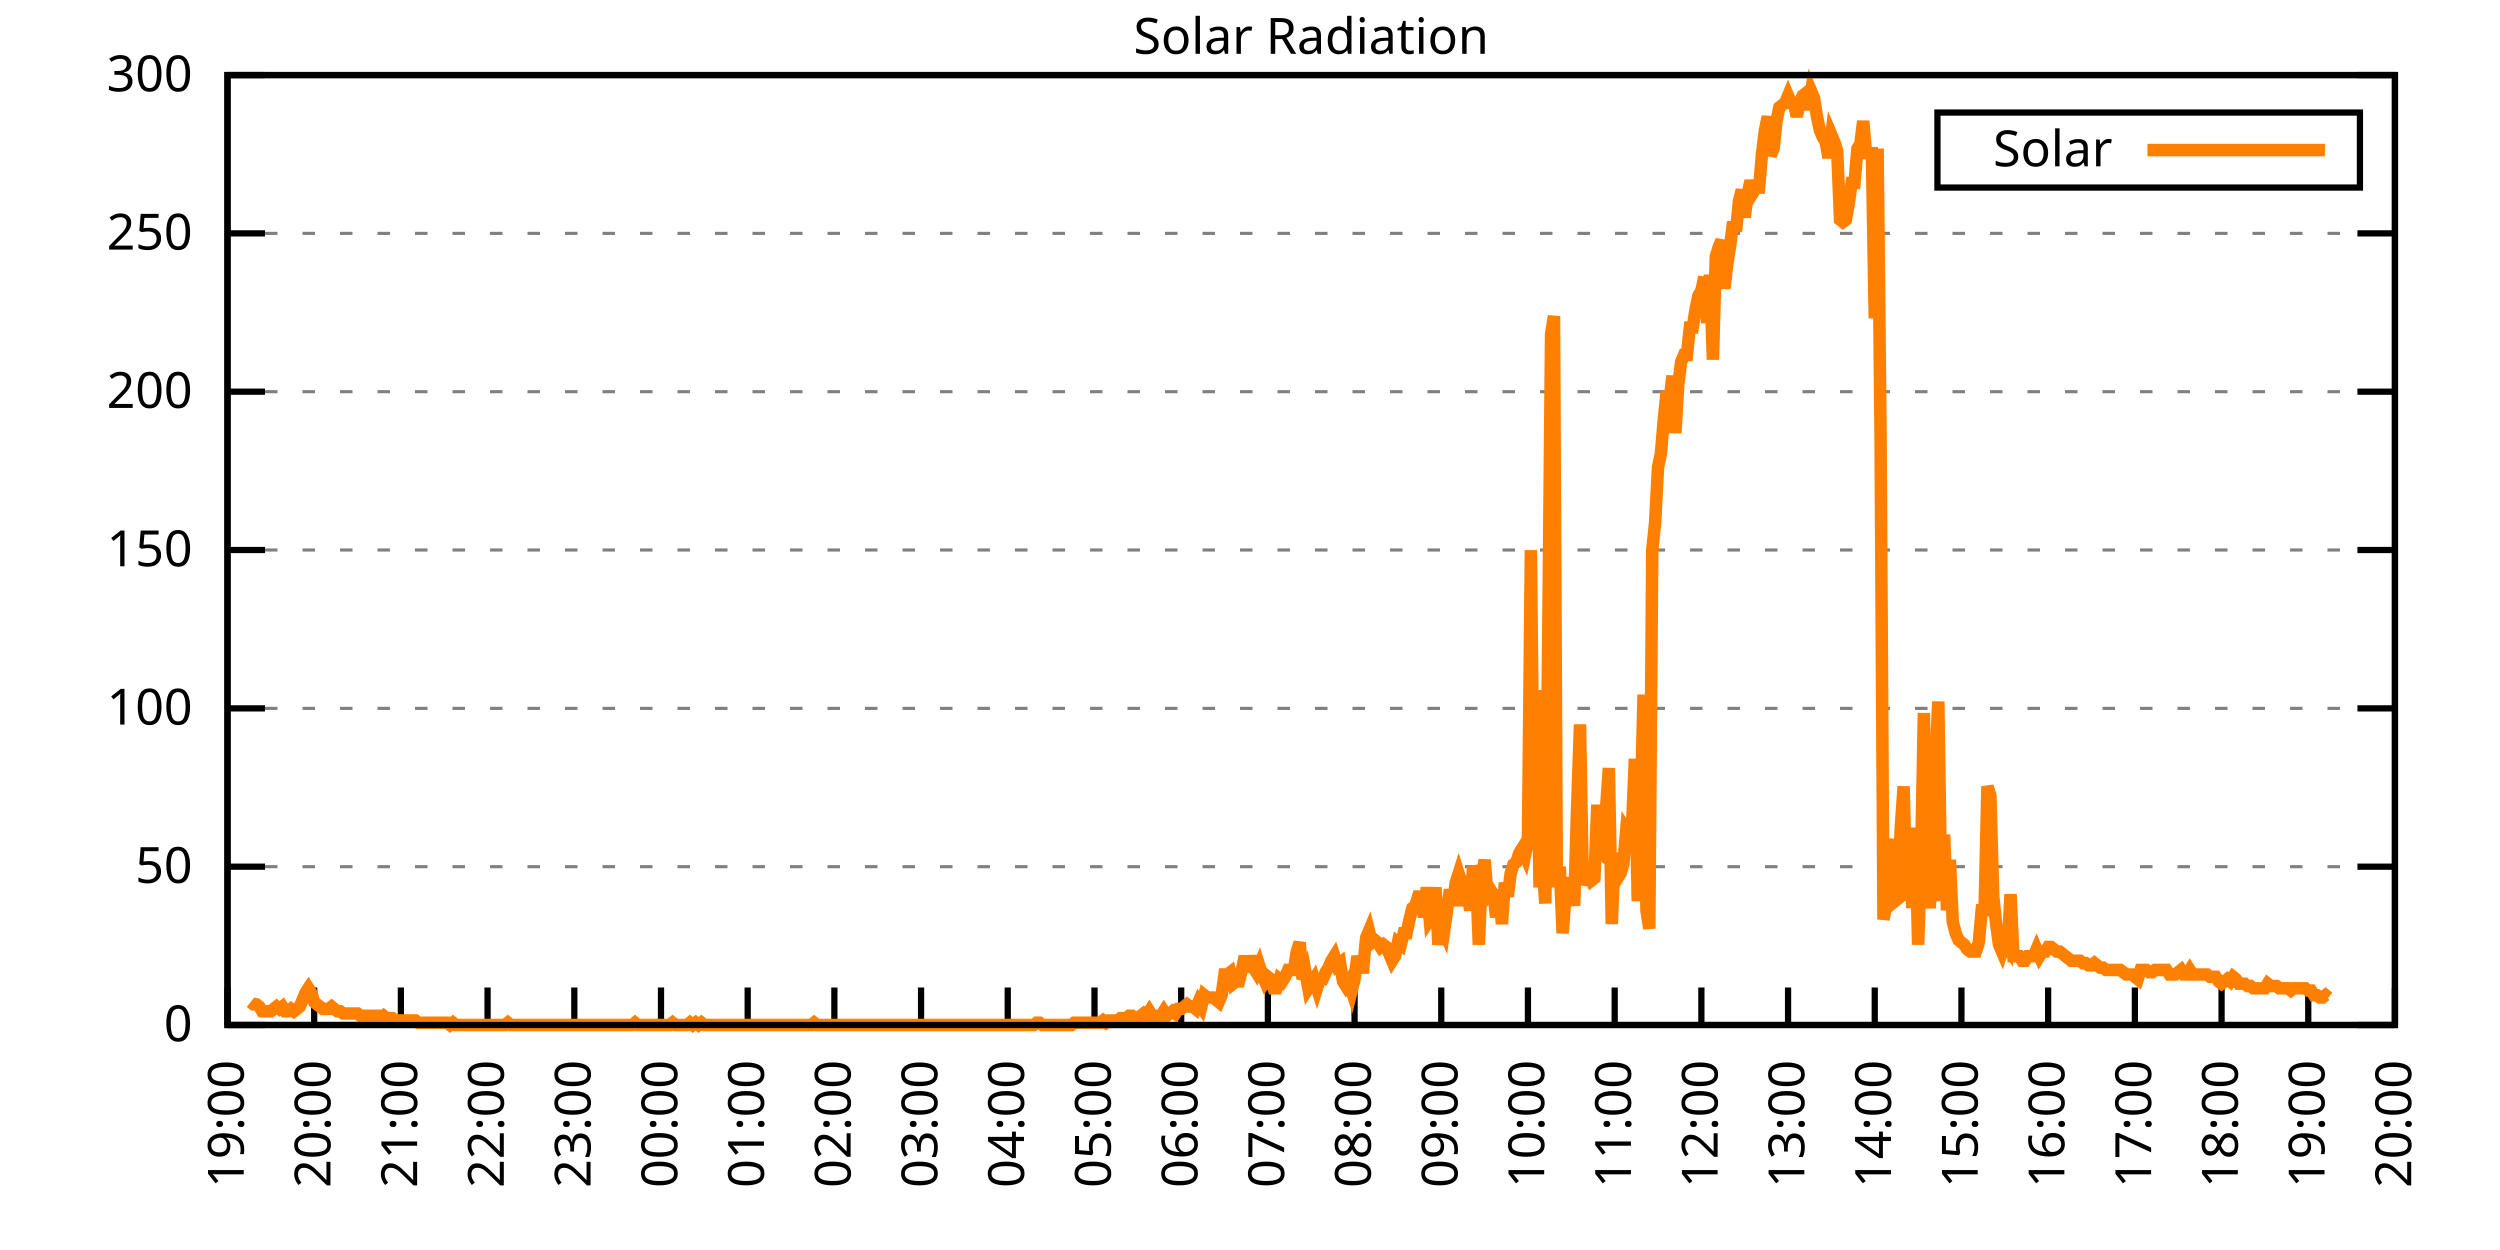
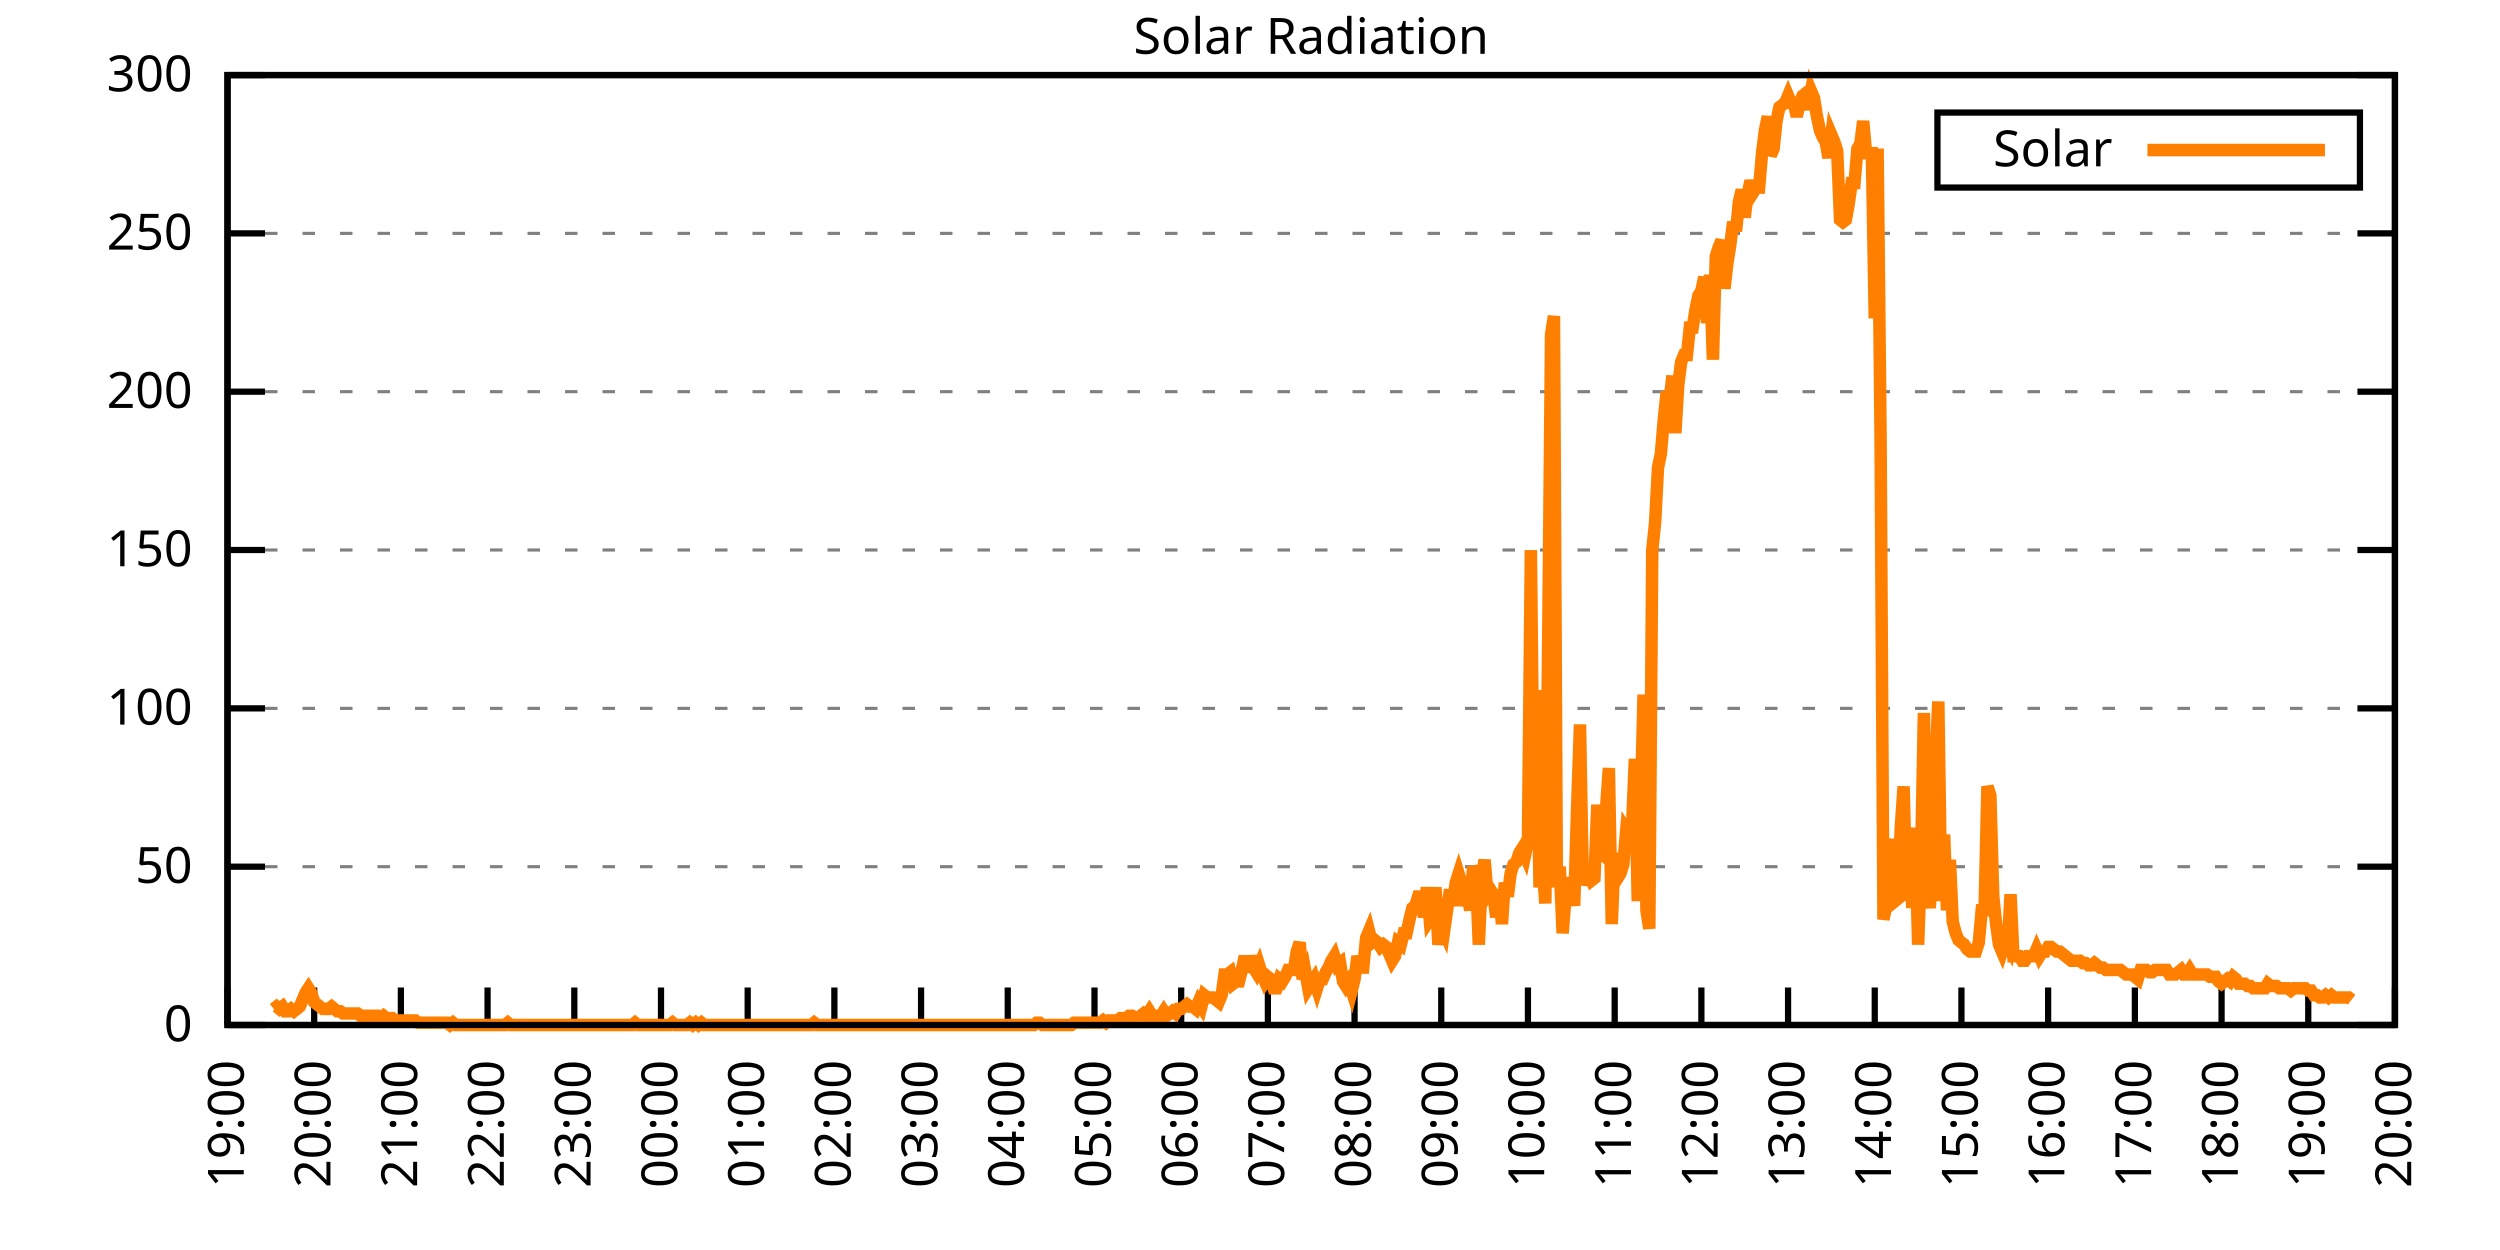
<svg xmlns="http://www.w3.org/2000/svg" xmlns:xlink="http://www.w3.org/1999/xlink" width="400" height="200" viewBox="0 0 400 200">
  <g id="gnuplot_canvas">
    <rect x="0" y="0" width="400" height="200" fill="none" />
    <defs>
      <circle id="gpDot" r="0.5" stroke-width="0.5" stroke="currentColor" />
      <path id="gpPt0" stroke-width="0.333" stroke="currentColor" d="M-1,0 h2 M0,-1 v2" />
      <path id="gpPt1" stroke-width="0.333" stroke="currentColor" d="M-1,-1 L1,1 M1,-1 L-1,1" />
      <path id="gpPt2" stroke-width="0.333" stroke="currentColor" d="M-1,0 L1,0 M0,-1 L0,1 M-1,-1 L1,1 M-1,1 L1,-1" />
      <rect id="gpPt3" stroke-width="0.333" stroke="currentColor" x="-1" y="-1" width="2" height="2" />
      <rect id="gpPt4" stroke-width="0.333" stroke="currentColor" fill="currentColor" x="-1" y="-1" width="2" height="2" />
      <circle id="gpPt5" stroke-width="0.333" stroke="currentColor" cx="0" cy="0" r="1" />
      <use xlink:href="#gpPt5" id="gpPt6" fill="currentColor" stroke="none" />
      <path id="gpPt7" stroke-width="0.333" stroke="currentColor" d="M0,-1.33 L-1.33,0.67 L1.33,0.67 z" />
      <use xlink:href="#gpPt7" id="gpPt8" fill="currentColor" stroke="none" />
      <use xlink:href="#gpPt7" id="gpPt9" stroke="currentColor" transform="rotate(180)" />
      <use xlink:href="#gpPt9" id="gpPt10" fill="currentColor" stroke="none" />
      <use xlink:href="#gpPt3" id="gpPt11" stroke="currentColor" transform="rotate(45)" />
      <use xlink:href="#gpPt11" id="gpPt12" fill="currentColor" stroke="none" />
      <path id="gpPt13" stroke-width="0.333" stroke="currentColor" d="M0,1.330 L1.265,0.411 L0.782,-1.067 L-0.782,-1.076 L-1.265,0.411 z" />
      <use xlink:href="#gpPt13" id="gpPt14" fill="currentColor" stroke="none" />
      <filter id="textbox" filterUnits="objectBoundingBox" x="0" y="0" height="1" width="1">
        <feFlood flood-color="white" flood-opacity="1" result="bgnd" />
        <feComposite in="SourceGraphic" in2="bgnd" operator="atop" />
      </filter>
      <filter id="greybox" filterUnits="objectBoundingBox" x="0" y="0" height="1" width="1">
        <feFlood flood-color="lightgrey" flood-opacity="1" result="grey" />
        <feComposite in="SourceGraphic" in2="grey" operator="atop" />
      </filter>
    </defs>
    <g fill="none" color="white" stroke="currentColor" stroke-width="1.00" stroke-linecap="butt" stroke-linejoin="miter">
</g>
    <g fill="none" color="black" stroke="currentColor" stroke-width="1.00" stroke-linecap="butt" stroke-linejoin="miter">
      <g stroke="none" shape-rendering="crispEdges">
        <polygon fill="rgb(255, 255, 255)" points="36.40,164.00 383.18,164.00 383.18,12.02 36.40,12.02 " />
      </g>
    </g>
    <g fill="none" color="black" stroke="currentColor" stroke-width="1.00" stroke-linecap="butt" stroke-linejoin="miter">
</g>
    <g fill="none" color="black" stroke="black" stroke-width="0.50" stroke-linecap="butt" stroke-linejoin="miter">
</g>
    <g fill="none" color="gray" stroke="currentColor" stroke-width="0.50" stroke-linecap="butt" stroke-linejoin="miter">
      <path stroke="gray" stroke-dasharray="2,4" class="gridline" d="M36.40,164.00 L383.19,164.00  " />
    </g>
    <g fill="none" color="gray" stroke="gray" stroke-width="1.00" stroke-linecap="butt" stroke-linejoin="miter">
</g>
    <g fill="none" color="black" stroke="currentColor" stroke-width="1.00" stroke-linecap="butt" stroke-linejoin="miter">
      <path stroke="black" d="M36.40,164.00 L42.40,164.00 M383.19,164.00 L377.19,164.00  " />
      <g transform="translate(30.80,166.60)" stroke="none" fill="black" font-family="Sans" font-size="8.00" text-anchor="end">
        <text>
          <tspan font-family="Sans"> 0</tspan>
        </text>
      </g>
    </g>
    <g fill="none" color="black" stroke="currentColor" stroke-width="1.00" stroke-linecap="butt" stroke-linejoin="miter">
</g>
    <g fill="none" color="black" stroke="black" stroke-width="0.50" stroke-linecap="butt" stroke-linejoin="miter">
</g>
    <g fill="none" color="gray" stroke="currentColor" stroke-width="0.50" stroke-linecap="butt" stroke-linejoin="miter">
      <path stroke="gray" stroke-dasharray="2,4" class="gridline" d="M36.40,138.67 L383.19,138.67  " />
    </g>
    <g fill="none" color="gray" stroke="gray" stroke-width="1.00" stroke-linecap="butt" stroke-linejoin="miter">
</g>
    <g fill="none" color="black" stroke="currentColor" stroke-width="1.00" stroke-linecap="butt" stroke-linejoin="miter">
      <path stroke="black" d="M36.40,138.67 L42.40,138.67 M383.19,138.67 L377.19,138.67  " />
      <g transform="translate(30.80,141.27)" stroke="none" fill="black" font-family="Sans" font-size="8.00" text-anchor="end">
        <text>
          <tspan font-family="Sans"> 50</tspan>
        </text>
      </g>
    </g>
    <g fill="none" color="black" stroke="currentColor" stroke-width="1.00" stroke-linecap="butt" stroke-linejoin="miter">
</g>
    <g fill="none" color="black" stroke="black" stroke-width="0.50" stroke-linecap="butt" stroke-linejoin="miter">
</g>
    <g fill="none" color="gray" stroke="currentColor" stroke-width="0.50" stroke-linecap="butt" stroke-linejoin="miter">
      <path stroke="gray" stroke-dasharray="2,4" class="gridline" d="M36.40,113.34 L383.19,113.34  " />
    </g>
    <g fill="none" color="gray" stroke="gray" stroke-width="1.00" stroke-linecap="butt" stroke-linejoin="miter">
</g>
    <g fill="none" color="black" stroke="currentColor" stroke-width="1.00" stroke-linecap="butt" stroke-linejoin="miter">
      <path stroke="black" d="M36.40,113.34 L42.40,113.34 M383.19,113.34 L377.19,113.34  " />
      <g transform="translate(30.80,115.94)" stroke="none" fill="black" font-family="Sans" font-size="8.00" text-anchor="end">
        <text>
          <tspan font-family="Sans"> 100</tspan>
        </text>
      </g>
    </g>
    <g fill="none" color="black" stroke="currentColor" stroke-width="1.00" stroke-linecap="butt" stroke-linejoin="miter">
</g>
    <g fill="none" color="black" stroke="black" stroke-width="0.50" stroke-linecap="butt" stroke-linejoin="miter">
</g>
    <g fill="none" color="gray" stroke="currentColor" stroke-width="0.50" stroke-linecap="butt" stroke-linejoin="miter">
      <path stroke="gray" stroke-dasharray="2,4" class="gridline" d="M36.40,88.00 L383.19,88.00  " />
    </g>
    <g fill="none" color="gray" stroke="gray" stroke-width="1.00" stroke-linecap="butt" stroke-linejoin="miter">
</g>
    <g fill="none" color="black" stroke="currentColor" stroke-width="1.00" stroke-linecap="butt" stroke-linejoin="miter">
      <path stroke="black" d="M36.40,88.00 L42.40,88.00 M383.19,88.00 L377.19,88.00  " />
      <g transform="translate(30.80,90.60)" stroke="none" fill="black" font-family="Sans" font-size="8.00" text-anchor="end">
        <text>
          <tspan font-family="Sans"> 150</tspan>
        </text>
      </g>
    </g>
    <g fill="none" color="black" stroke="currentColor" stroke-width="1.00" stroke-linecap="butt" stroke-linejoin="miter">
</g>
    <g fill="none" color="black" stroke="black" stroke-width="0.50" stroke-linecap="butt" stroke-linejoin="miter">
</g>
    <g fill="none" color="gray" stroke="currentColor" stroke-width="0.50" stroke-linecap="butt" stroke-linejoin="miter">
      <path stroke="gray" stroke-dasharray="2,4" class="gridline" d="M36.40,62.67 L383.19,62.67  " />
    </g>
    <g fill="none" color="gray" stroke="gray" stroke-width="1.00" stroke-linecap="butt" stroke-linejoin="miter">
</g>
    <g fill="none" color="black" stroke="currentColor" stroke-width="1.00" stroke-linecap="butt" stroke-linejoin="miter">
      <path stroke="black" d="M36.40,62.67 L42.40,62.67 M383.19,62.67 L377.19,62.67  " />
      <g transform="translate(30.80,65.27)" stroke="none" fill="black" font-family="Sans" font-size="8.00" text-anchor="end">
        <text>
          <tspan font-family="Sans"> 200</tspan>
        </text>
      </g>
    </g>
    <g fill="none" color="black" stroke="currentColor" stroke-width="1.00" stroke-linecap="butt" stroke-linejoin="miter">
</g>
    <g fill="none" color="black" stroke="black" stroke-width="0.50" stroke-linecap="butt" stroke-linejoin="miter">
</g>
    <g fill="none" color="gray" stroke="currentColor" stroke-width="0.50" stroke-linecap="butt" stroke-linejoin="miter">
      <path stroke="gray" stroke-dasharray="2,4" class="gridline" d="M36.40,37.34 L383.19,37.34  " />
    </g>
    <g fill="none" color="gray" stroke="gray" stroke-width="1.00" stroke-linecap="butt" stroke-linejoin="miter">
</g>
    <g fill="none" color="black" stroke="currentColor" stroke-width="1.00" stroke-linecap="butt" stroke-linejoin="miter">
      <path stroke="black" d="M36.40,37.34 L42.40,37.34 M383.19,37.34 L377.19,37.34  " />
      <g transform="translate(30.80,39.94)" stroke="none" fill="black" font-family="Sans" font-size="8.00" text-anchor="end">
        <text>
          <tspan font-family="Sans"> 250</tspan>
        </text>
      </g>
    </g>
    <g fill="none" color="black" stroke="currentColor" stroke-width="1.00" stroke-linecap="butt" stroke-linejoin="miter">
</g>
    <g fill="none" color="black" stroke="black" stroke-width="0.50" stroke-linecap="butt" stroke-linejoin="miter">
</g>
    <g fill="none" color="gray" stroke="currentColor" stroke-width="0.50" stroke-linecap="butt" stroke-linejoin="miter">
      <path stroke="gray" stroke-dasharray="2,4" class="gridline" d="M36.40,12.01 L383.19,12.01  " />
    </g>
    <g fill="none" color="gray" stroke="gray" stroke-width="1.00" stroke-linecap="butt" stroke-linejoin="miter">
</g>
    <g fill="none" color="black" stroke="currentColor" stroke-width="1.00" stroke-linecap="butt" stroke-linejoin="miter">
      <path stroke="black" d="M36.40,12.01 L42.40,12.01 M383.19,12.01 L377.19,12.01  " />
      <g transform="translate(30.80,14.61)" stroke="none" fill="black" font-family="Sans" font-size="8.00" text-anchor="end">
        <text>
          <tspan font-family="Sans"> 300</tspan>
        </text>
      </g>
    </g>
    <g fill="none" color="black" stroke="currentColor" stroke-width="1.00" stroke-linecap="butt" stroke-linejoin="miter">
      <path stroke="black" d="M36.40,164.00 L36.40,158.00  " />
      <g transform="translate(39.00,169.60) rotate(270.00)" stroke="none" fill="black" font-family="Sans" font-size="8.00" text-anchor="end">
        <text>
          <tspan font-family="Sans">19:00</tspan>
        </text>
      </g>
    </g>
    <g fill="none" color="black" stroke="currentColor" stroke-width="1.00" stroke-linecap="butt" stroke-linejoin="miter">
      <path stroke="black" d="M50.27,164.00 L50.27,158.00  " />
      <g transform="translate(52.87,169.60) rotate(270.00)" stroke="none" fill="black" font-family="Sans" font-size="8.00" text-anchor="end">
        <text>
          <tspan font-family="Sans">20:00</tspan>
        </text>
      </g>
    </g>
    <g fill="none" color="black" stroke="currentColor" stroke-width="1.00" stroke-linecap="butt" stroke-linejoin="miter">
      <path stroke="black" d="M64.14,164.00 L64.14,158.00  " />
      <g transform="translate(66.74,169.60) rotate(270.00)" stroke="none" fill="black" font-family="Sans" font-size="8.00" text-anchor="end">
        <text>
          <tspan font-family="Sans">21:00</tspan>
        </text>
      </g>
    </g>
    <g fill="none" color="black" stroke="currentColor" stroke-width="1.00" stroke-linecap="butt" stroke-linejoin="miter">
      <path stroke="black" d="M78.01,164.00 L78.01,158.00  " />
      <g transform="translate(80.61,169.60) rotate(270.00)" stroke="none" fill="black" font-family="Sans" font-size="8.00" text-anchor="end">
        <text>
          <tspan font-family="Sans">22:00</tspan>
        </text>
      </g>
    </g>
    <g fill="none" color="black" stroke="currentColor" stroke-width="1.00" stroke-linecap="butt" stroke-linejoin="miter">
      <path stroke="black" d="M91.89,164.00 L91.89,158.00  " />
      <g transform="translate(94.49,169.60) rotate(270.00)" stroke="none" fill="black" font-family="Sans" font-size="8.00" text-anchor="end">
        <text>
          <tspan font-family="Sans">23:00</tspan>
        </text>
      </g>
    </g>
    <g fill="none" color="black" stroke="currentColor" stroke-width="1.00" stroke-linecap="butt" stroke-linejoin="miter">
      <path stroke="black" d="M105.76,164.00 L105.76,158.00  " />
      <g transform="translate(108.36,169.60) rotate(270.00)" stroke="none" fill="black" font-family="Sans" font-size="8.00" text-anchor="end">
        <text>
          <tspan font-family="Sans">00:00</tspan>
        </text>
      </g>
    </g>
    <g fill="none" color="black" stroke="currentColor" stroke-width="1.00" stroke-linecap="butt" stroke-linejoin="miter">
      <path stroke="black" d="M119.63,164.00 L119.63,158.00  " />
      <g transform="translate(122.23,169.60) rotate(270.00)" stroke="none" fill="black" font-family="Sans" font-size="8.00" text-anchor="end">
        <text>
          <tspan font-family="Sans">01:00</tspan>
        </text>
      </g>
    </g>
    <g fill="none" color="black" stroke="currentColor" stroke-width="1.00" stroke-linecap="butt" stroke-linejoin="miter">
      <path stroke="black" d="M133.50,164.00 L133.50,158.00  " />
      <g transform="translate(136.10,169.60) rotate(270.00)" stroke="none" fill="black" font-family="Sans" font-size="8.00" text-anchor="end">
        <text>
          <tspan font-family="Sans">02:00</tspan>
        </text>
      </g>
    </g>
    <g fill="none" color="black" stroke="currentColor" stroke-width="1.00" stroke-linecap="butt" stroke-linejoin="miter">
      <path stroke="black" d="M147.37,164.00 L147.37,158.00  " />
      <g transform="translate(149.97,169.60) rotate(270.00)" stroke="none" fill="black" font-family="Sans" font-size="8.00" text-anchor="end">
        <text>
          <tspan font-family="Sans">03:00</tspan>
        </text>
      </g>
    </g>
    <g fill="none" color="black" stroke="currentColor" stroke-width="1.00" stroke-linecap="butt" stroke-linejoin="miter">
      <path stroke="black" d="M161.24,164.00 L161.24,158.00  " />
      <g transform="translate(163.84,169.60) rotate(270.00)" stroke="none" fill="black" font-family="Sans" font-size="8.00" text-anchor="end">
        <text>
          <tspan font-family="Sans">04:00</tspan>
        </text>
      </g>
    </g>
    <g fill="none" color="black" stroke="currentColor" stroke-width="1.00" stroke-linecap="butt" stroke-linejoin="miter">
      <path stroke="black" d="M175.12,164.00 L175.12,158.00  " />
      <g transform="translate(177.72,169.60) rotate(270.00)" stroke="none" fill="black" font-family="Sans" font-size="8.00" text-anchor="end">
        <text>
          <tspan font-family="Sans">05:00</tspan>
        </text>
      </g>
    </g>
    <g fill="none" color="black" stroke="currentColor" stroke-width="1.00" stroke-linecap="butt" stroke-linejoin="miter">
      <path stroke="black" d="M188.99,164.00 L188.99,158.00  " />
      <g transform="translate(191.59,169.60) rotate(270.00)" stroke="none" fill="black" font-family="Sans" font-size="8.00" text-anchor="end">
        <text>
          <tspan font-family="Sans">06:00</tspan>
        </text>
      </g>
    </g>
    <g fill="none" color="black" stroke="currentColor" stroke-width="1.00" stroke-linecap="butt" stroke-linejoin="miter">
      <path stroke="black" d="M202.86,164.00 L202.86,158.00  " />
      <g transform="translate(205.46,169.60) rotate(270.00)" stroke="none" fill="black" font-family="Sans" font-size="8.00" text-anchor="end">
        <text>
          <tspan font-family="Sans">07:00</tspan>
        </text>
      </g>
    </g>
    <g fill="none" color="black" stroke="currentColor" stroke-width="1.00" stroke-linecap="butt" stroke-linejoin="miter">
      <path stroke="black" d="M216.73,164.00 L216.73,158.00  " />
      <g transform="translate(219.33,169.60) rotate(270.00)" stroke="none" fill="black" font-family="Sans" font-size="8.00" text-anchor="end">
        <text>
          <tspan font-family="Sans">08:00</tspan>
        </text>
      </g>
    </g>
    <g fill="none" color="black" stroke="currentColor" stroke-width="1.00" stroke-linecap="butt" stroke-linejoin="miter">
      <path stroke="black" d="M230.60,164.00 L230.60,158.00  " />
      <g transform="translate(233.20,169.60) rotate(270.00)" stroke="none" fill="black" font-family="Sans" font-size="8.00" text-anchor="end">
        <text>
          <tspan font-family="Sans">09:00</tspan>
        </text>
      </g>
    </g>
    <g fill="none" color="black" stroke="currentColor" stroke-width="1.00" stroke-linecap="butt" stroke-linejoin="miter">
      <path stroke="black" d="M244.47,164.00 L244.47,158.00  " />
      <g transform="translate(247.07,169.60) rotate(270.00)" stroke="none" fill="black" font-family="Sans" font-size="8.00" text-anchor="end">
        <text>
          <tspan font-family="Sans">10:00</tspan>
        </text>
      </g>
    </g>
    <g fill="none" color="black" stroke="currentColor" stroke-width="1.00" stroke-linecap="butt" stroke-linejoin="miter">
      <path stroke="black" d="M258.35,164.00 L258.35,158.00  " />
      <g transform="translate(260.95,169.60) rotate(270.00)" stroke="none" fill="black" font-family="Sans" font-size="8.00" text-anchor="end">
        <text>
          <tspan font-family="Sans">11:00</tspan>
        </text>
      </g>
    </g>
    <g fill="none" color="black" stroke="currentColor" stroke-width="1.00" stroke-linecap="butt" stroke-linejoin="miter">
      <path stroke="black" d="M272.22,164.00 L272.22,158.00  " />
      <g transform="translate(274.82,169.60) rotate(270.00)" stroke="none" fill="black" font-family="Sans" font-size="8.00" text-anchor="end">
        <text>
          <tspan font-family="Sans">12:00</tspan>
        </text>
      </g>
    </g>
    <g fill="none" color="black" stroke="currentColor" stroke-width="1.00" stroke-linecap="butt" stroke-linejoin="miter">
      <path stroke="black" d="M286.09,164.00 L286.09,158.00  " />
      <g transform="translate(288.69,169.60) rotate(270.00)" stroke="none" fill="black" font-family="Sans" font-size="8.00" text-anchor="end">
        <text>
          <tspan font-family="Sans">13:00</tspan>
        </text>
      </g>
    </g>
    <g fill="none" color="black" stroke="currentColor" stroke-width="1.00" stroke-linecap="butt" stroke-linejoin="miter">
      <path stroke="black" d="M299.96,164.00 L299.96,158.00  " />
      <g transform="translate(302.56,169.60) rotate(270.00)" stroke="none" fill="black" font-family="Sans" font-size="8.00" text-anchor="end">
        <text>
          <tspan font-family="Sans">14:00</tspan>
        </text>
      </g>
    </g>
    <g fill="none" color="black" stroke="currentColor" stroke-width="1.00" stroke-linecap="butt" stroke-linejoin="miter">
      <path stroke="black" d="M313.83,164.00 L313.83,158.00  " />
      <g transform="translate(316.43,169.60) rotate(270.00)" stroke="none" fill="black" font-family="Sans" font-size="8.00" text-anchor="end">
        <text>
          <tspan font-family="Sans">15:00</tspan>
        </text>
      </g>
    </g>
    <g fill="none" color="black" stroke="currentColor" stroke-width="1.00" stroke-linecap="butt" stroke-linejoin="miter">
      <path stroke="black" d="M327.70,164.00 L327.70,158.00  " />
      <g transform="translate(330.30,169.60) rotate(270.00)" stroke="none" fill="black" font-family="Sans" font-size="8.00" text-anchor="end">
        <text>
          <tspan font-family="Sans">16:00</tspan>
        </text>
      </g>
    </g>
    <g fill="none" color="black" stroke="currentColor" stroke-width="1.00" stroke-linecap="butt" stroke-linejoin="miter">
      <path stroke="black" d="M341.58,164.00 L341.58,158.00  " />
      <g transform="translate(344.18,169.60) rotate(270.00)" stroke="none" fill="black" font-family="Sans" font-size="8.00" text-anchor="end">
        <text>
          <tspan font-family="Sans">17:00</tspan>
        </text>
      </g>
    </g>
    <g fill="none" color="black" stroke="currentColor" stroke-width="1.00" stroke-linecap="butt" stroke-linejoin="miter">
      <path stroke="black" d="M355.45,164.00 L355.45,158.00  " />
      <g transform="translate(358.05,169.60) rotate(270.00)" stroke="none" fill="black" font-family="Sans" font-size="8.00" text-anchor="end">
        <text>
          <tspan font-family="Sans">18:00</tspan>
        </text>
      </g>
    </g>
    <g fill="none" color="black" stroke="currentColor" stroke-width="1.00" stroke-linecap="butt" stroke-linejoin="miter">
      <path stroke="black" d="M369.32,164.00 L369.32,158.00  " />
      <g transform="translate(371.92,169.60) rotate(270.00)" stroke="none" fill="black" font-family="Sans" font-size="8.00" text-anchor="end">
        <text>
          <tspan font-family="Sans">19:00</tspan>
        </text>
      </g>
    </g>
    <g fill="none" color="black" stroke="currentColor" stroke-width="1.00" stroke-linecap="butt" stroke-linejoin="miter">
      <path stroke="black" d="M383.19,164.00 L383.19,158.00  " />
      <g transform="translate(385.79,169.60) rotate(270.00)" stroke="none" fill="black" font-family="Sans" font-size="8.00" text-anchor="end">
        <text>
          <tspan font-family="Sans">20:00</tspan>
        </text>
      </g>
    </g>
    <g fill="none" color="black" stroke="currentColor" stroke-width="1.00" stroke-linecap="butt" stroke-linejoin="miter">
</g>
    <g fill="none" color="black" stroke="currentColor" stroke-width="1.00" stroke-linecap="butt" stroke-linejoin="miter">
      <path stroke="black" d="M36.40,12.01 L36.40,164.00 L383.19,164.00 L383.19,12.01 L36.40,12.01 Z  " />
    </g>
    <g fill="none" color="black" stroke="currentColor" stroke-width="1.00" stroke-linecap="butt" stroke-linejoin="miter">
</g>
    <g fill="none" color="black" stroke="currentColor" stroke-width="1.00" stroke-linecap="butt" stroke-linejoin="miter">
      <path stroke="black" d="M309.99,30.01 L309.99,18.01 L377.59,18.01 L377.59,30.01 L309.99,30.01 Z  " />
    </g>
    <g id="Solar_Radiation_plot_1">
      <g fill="none" color="white" stroke="black" stroke-width="2.00" stroke-linecap="butt" stroke-linejoin="miter">
</g>
      <g fill="none" color="black" stroke="currentColor" stroke-width="2.00" stroke-linecap="butt" stroke-linejoin="miter">
        <g transform="translate(337.99,26.61)" stroke="none" fill="black" font-family="Sans" font-size="8.00" text-anchor="end">
          <text>
            <tspan font-family="Sans">Solar</tspan>
          </text>
        </g>
      </g>
      <g fill="none" color="black" stroke="currentColor" stroke-width="2.00" stroke-linecap="butt" stroke-linejoin="miter">
-         <path stroke="rgb(255, 127,   0)" d="M343.59,24.01 L371.99,24.01 M40.10,160.33 L40.56,160.70 L41.02,160.70 L41.49,161.06 L41.95,161.80 L42.41,161.80   L42.87,161.80 L43.34,161.80 L43.80,161.43 L44.26,161.06 L44.72,161.43 L45.19,161.06 L45.65,161.80 L46.11,161.80   L46.57,161.43 L47.03,161.80 L47.50,161.43 L47.96,161.06 L48.42,159.96 L48.88,158.86 L49.35,158.13 L49.81,158.86   L50.27,160.33 L50.73,160.70 L51.20,161.06 L51.66,161.43 L52.12,161.43 L52.58,161.43 L53.05,161.06 L53.51,161.43   L53.97,161.80 L54.43,161.80 L54.90,162.16 L55.36,162.16 L55.82,162.16 L56.28,162.16 L56.75,162.16 L57.21,162.16   L57.67,162.53 L58.13,162.53 L58.59,162.53 L59.06,162.53 L59.52,162.53 L59.98,162.53 L60.44,162.53 L60.91,162.90   L61.37,162.53 L61.83,162.90 L62.29,162.90 L62.76,162.90 L63.22,163.27 L63.68,163.27 L64.14,163.27 L64.61,163.27   L65.07,163.27 L65.53,163.27 L65.99,163.27 L66.46,163.27 L66.92,163.63 L67.38,163.63 L67.84,163.63 L68.30,163.63   L68.77,163.63 L69.23,163.63 L69.69,163.63 L70.15,163.63 L70.62,163.63 L71.08,163.63 L71.54,163.63 L72.00,164.00   L72.47,163.63 L72.93,164.00 L73.39,164.00 L73.85,164.00 L74.32,164.00 L74.78,164.00 L75.24,164.00 L75.70,164.00   L76.17,164.00 L76.63,164.00 L77.09,164.00 L77.55,164.00 L78.01,164.00 L78.48,164.00 L78.94,164.00 L79.40,164.00   L79.86,164.00 L80.33,164.00 L80.79,164.00 L81.25,163.63 L81.71,164.00 L82.18,164.00 L82.64,164.00 L83.10,164.00   L83.56,164.00 L84.03,164.00 L84.49,164.00 L84.95,164.00 L85.41,164.00 L85.88,164.00 L86.34,164.00 L86.80,164.00   L87.26,164.00 L87.72,164.00 L88.19,164.00 L88.65,164.00 L89.11,164.00 L89.57,164.00 L90.04,164.00 L90.50,164.00   L90.96,164.00 L91.42,164.00 L91.89,164.00 L92.35,164.00 L92.81,164.00 L93.27,164.00 L93.74,164.00 L94.20,164.00   L94.66,164.00 L95.12,164.00 L95.59,164.00 L96.05,164.00 L96.51,164.00 L96.97,164.00 L97.44,164.00 L97.90,164.00   L98.36,164.00 L98.82,164.00 L99.28,164.00 L99.75,164.00 L100.21,164.00 L100.67,164.00 L101.13,164.00 L101.60,163.63   L102.06,164.00 L102.52,164.00 L102.98,164.00 L103.45,164.00 L103.91,164.00 L104.37,164.00 L104.83,164.00 L105.30,164.00   L105.76,164.00 L106.22,164.00 L106.68,164.00 L107.15,164.00 L107.61,163.63 L108.07,164.00 L108.53,164.00 L108.99,164.00   L109.46,164.00 L109.92,164.00 L110.38,163.63 L110.84,164.00 L111.31,163.63 L111.77,164.00 L112.23,163.63 L112.69,164.00   L113.16,164.00 L113.62,164.00 L114.08,164.00 L114.54,164.00 L115.01,164.00 L115.47,164.00 L115.93,164.00 L116.39,164.00   L116.86,164.00 L117.32,164.00 L117.78,164.00 L118.24,164.00 L118.70,164.00 L119.17,164.00 L119.63,164.00 L120.09,164.00   L120.55,164.00 L121.02,164.00 L121.48,164.00 L121.94,164.00 L122.40,164.00 L122.87,164.00 L123.33,164.00 L123.79,164.00   L124.25,164.00 L124.72,164.00 L125.18,164.00 L125.64,164.00 L126.10,164.00 L126.57,164.00 L127.03,164.00 L127.49,164.00   L127.95,164.00 L128.41,164.00 L128.88,164.00 L129.34,164.00 L129.80,164.00 L130.26,163.63 L130.73,164.00 L131.19,164.00   L131.65,164.00 L132.11,164.00 L132.58,164.00 L133.04,164.00 L133.50,164.00 L133.96,164.00 L134.43,164.00 L134.89,164.00   L135.35,164.00 L135.81,164.00 L136.28,164.00 L136.74,164.00 L137.20,164.00 L137.66,164.00 L138.13,164.00 L138.59,164.00   L139.05,164.00 L139.51,164.00 L139.97,164.00 L140.44,164.00 L140.90,164.00 L141.36,164.00 L141.82,164.00 L142.29,164.00   L142.75,164.00 L143.21,164.00 L143.67,164.00 L144.14,164.00 L144.60,164.00 L145.06,164.00 L145.52,164.00 L145.99,164.00   L146.45,164.00 L146.91,164.00 L147.37,164.00 L147.84,164.00 L148.30,164.00 L148.76,164.00 L149.22,164.00 L149.68,164.00   L150.15,164.00 L150.61,164.00 L151.07,164.00 L151.53,164.00 L152.00,164.00 L152.46,164.00 L152.92,164.00 L153.38,164.00   L153.85,164.00 L154.31,164.00 L154.77,164.00 L155.23,164.00 L155.70,164.00 L156.16,164.00 L156.62,164.00 L157.08,164.00   L157.55,164.00 L158.01,164.00 L158.47,164.00 L158.93,164.00 L159.39,164.00 L159.86,164.00 L160.32,164.00 L160.78,164.00   L161.24,164.00 L161.71,164.00 L162.17,164.00 L162.63,164.00 L163.09,164.00 L163.56,164.00 L164.02,164.00 L164.48,164.00   L164.94,164.00 L165.41,164.00 L165.87,163.63 L166.33,163.63 L166.79,164.00 L167.26,164.00 L167.72,164.00 L168.18,164.00   L168.64,164.00 L169.10,164.00 L169.57,164.00 L170.03,164.00 L170.49,164.00 L170.95,164.00 L171.42,164.00 L171.88,163.63   L172.34,163.63 L172.80,163.63 L173.27,163.63 L173.73,163.63 L174.19,163.63 L174.65,163.63 L175.12,163.63 L175.58,163.63   L176.04,163.63 L176.50,163.27 L176.97,163.63 L177.43,163.27 L177.89,163.27 L178.35,163.27 L178.82,163.27 L179.28,162.90   L179.74,162.90 L180.20,162.90 L180.66,162.53 L181.13,162.53 L181.59,162.90 L182.05,162.90 L182.51,162.53 L182.98,162.16   L183.44,162.53 L183.90,161.80 L184.36,162.53 L184.83,162.53 L185.29,162.53 L185.75,162.53 L186.21,161.80 L186.68,162.53   L187.14,162.16 L187.60,161.80 L188.06,162.16 L188.53,161.43 L188.99,161.43 L189.45,161.06 L189.91,160.70 L190.37,161.06   L190.84,161.06 L191.30,161.43 L191.76,160.33 L192.22,161.06 L192.69,159.23 L193.15,159.60 L193.61,159.60 L194.07,159.60   L194.54,159.96 L195.00,160.33 L195.46,159.23 L195.92,155.92 L196.39,155.92 L196.85,155.56 L197.31,157.39 L197.77,157.03   L198.24,157.03 L198.70,155.19 L199.16,152.99 L199.62,155.56 L200.08,152.99 L200.55,154.82 L201.01,155.56 L201.47,154.46   L201.93,155.92 L202.40,157.03 L202.86,156.29 L203.32,156.66 L203.78,158.13 L204.25,158.13 L204.71,156.66 L205.17,157.03   L205.63,156.29 L206.10,155.19 L206.56,155.19 L207.02,155.19 L207.48,152.25 L207.95,150.79 L208.41,156.66 L208.87,155.56   L209.33,158.13 L209.80,157.39 L210.26,156.66 L210.72,158.13 L211.18,156.66 L211.64,156.66 L212.11,155.56 L212.57,154.82   L213.03,153.72 L213.49,152.99 L213.96,154.46 L214.42,154.09 L214.88,157.03 L215.34,157.76 L215.81,157.03 L216.27,158.49   L216.73,156.66 L217.19,152.99 L217.66,154.82 L218.12,154.82 L218.58,150.05 L219.04,148.95 L219.51,150.79 L219.97,150.42   L220.43,150.79 L220.89,151.52 L221.35,151.15 L221.82,151.52 L222.28,152.62 L222.74,153.72 L223.20,152.99 L223.67,150.79   L224.13,151.15 L224.59,149.32 L225.05,149.32 L225.52,147.11 L225.98,145.28 L226.44,144.91 L226.90,143.44 L227.37,143.44   L227.83,146.75 L228.29,141.98 L228.75,147.11 L229.22,146.38 L229.68,141.98 L230.14,151.15 L230.60,147.85 L231.06,148.95   L231.53,145.65 L231.99,142.34 L232.45,144.91 L232.91,141.24 L233.38,139.77 L233.84,141.24 L234.30,144.91 L234.76,142.71   L235.23,145.65 L235.69,138.67 L236.15,139.77 L236.61,151.15 L237.08,140.51 L237.54,137.57 L238.00,143.08 L238.46,142.34   L238.93,143.08 L239.39,146.75 L239.85,142.34 L240.31,147.85 L240.77,141.24 L241.24,143.44 L241.70,139.77 L242.16,138.30   L242.62,137.94 L243.09,136.47 L243.55,135.74 L244.01,136.84 L244.47,134.63 L244.94,88.02 L245.40,132.43 L245.86,110.41   L246.32,141.98 L246.79,137.94 L247.25,144.55 L247.71,102.70 L248.17,53.51 L248.64,50.57 L249.10,141.98 L249.56,138.67   L250.02,149.32 L250.49,143.44 L250.95,140.51 L251.41,141.98 L251.87,144.91 L252.33,129.49 L252.80,115.91 L253.26,141.61   L253.72,139.77 L254.18,139.77 L254.65,140.87 L255.11,140.51 L255.57,128.76 L256.03,136.47 L256.50,136.84 L256.96,129.49   L257.42,122.89 L257.88,147.85 L258.35,136.47 L258.81,140.51 L259.27,139.77 L259.73,138.30 L260.20,132.80 L260.66,133.53   L261.12,132.43 L261.58,121.42 L262.04,144.18 L262.51,129.49 L262.97,111.14 L263.43,145.65 L263.89,148.58 L264.36,88.02   L264.82,83.61 L265.28,74.80 L265.74,72.60 L266.21,67.09 L266.67,62.69 L267.13,64.16 L267.59,60.12 L268.06,69.29   L268.52,61.59 L268.98,57.92 L269.44,56.81 L269.91,56.81 L270.37,52.41 L270.83,52.41 L271.29,49.47 L271.75,47.27   L272.22,46.54 L272.68,44.33 L273.14,51.68 L273.60,43.97 L274.07,57.55 L274.53,41.03 L274.99,39.56 L275.45,38.46   L275.92,46.17 L276.38,42.13 L276.84,39.19 L277.30,35.52 L277.77,36.99 L278.23,32.22 L278.69,30.38 L279.15,34.79   L279.62,31.12 L280.08,28.92 L280.54,30.75 L281.00,30.02 L281.46,30.02 L281.93,24.51 L282.39,20.84 L282.85,18.64   L283.31,24.88 L283.78,23.78 L284.24,19.37 L284.70,17.17 L285.16,16.80 L285.63,16.44 L286.09,15.33 L286.55,16.44   L287.01,16.44 L287.48,18.64 L287.94,16.44 L288.40,15.33 L288.86,14.97 L289.33,17.54 L289.79,14.60 L290.25,15.70   L290.71,18.64 L291.18,20.84 L291.64,21.94 L292.10,22.68 L292.56,25.25 L293.02,21.57 L293.49,22.68 L293.95,24.14   L294.41,35.16 L294.87,35.52 L295.34,35.16 L295.80,32.59 L296.26,29.28 L296.72,29.28 L297.19,23.78 L297.65,23.04   L298.11,19.37 L298.57,24.51 L299.04,24.51 L299.50,24.51 L299.96,50.94 L300.42,23.78 L300.89,69.66 L301.35,147.11   L301.81,144.91 L302.27,136.84 L302.73,134.27 L303.20,144.18 L303.66,143.81 L304.12,132.43 L304.58,125.82 L305.05,144.18   L305.51,135.00 L305.97,145.28 L306.43,132.43 L306.90,151.15 L307.36,138.30 L307.82,114.08 L308.28,141.61 L308.75,145.28   L309.21,138.30 L309.67,122.52 L310.13,112.24 L310.60,144.18 L311.06,133.53 L311.52,145.65 L311.98,137.57 L312.44,147.48   L312.91,149.32 L313.37,150.42 L313.83,150.79 L314.29,151.15 L314.76,151.89 L315.22,152.25 L315.68,152.25 L316.14,152.25   L316.61,150.79 L317.07,145.65 L317.53,145.65 L317.99,125.82 L318.46,127.29 L318.92,143.44 L319.38,147.85 L319.84,151.15   L320.31,152.25 L320.77,150.79 L321.23,151.52 L321.69,143.08 L322.15,152.99 L322.62,152.99 L323.08,152.99 L323.54,153.72   L324.00,153.72 L324.47,152.99 L324.93,152.99 L325.39,152.99 L325.85,151.89 L326.32,152.99 L326.78,152.25 L327.24,152.25   L327.70,151.52 L328.17,151.52 L328.63,151.89 L329.09,152.25 L329.55,152.25 L330.02,152.62 L330.48,152.99 L330.94,153.35   L331.40,153.72 L331.87,153.72 L332.33,153.72 L332.79,153.72 L333.25,154.09 L333.71,154.09 L334.18,154.46 L334.64,154.46   L335.10,154.09 L335.56,154.46 L336.03,154.82 L336.49,154.82 L336.95,155.19 L337.41,155.19 L337.88,155.19 L338.34,155.19   L338.80,155.19 L339.26,155.19 L339.73,155.56 L340.19,155.92 L340.65,155.92 L341.11,155.92 L341.58,156.29 L342.04,156.66   L342.50,155.19 L342.96,155.19 L343.42,155.19 L343.89,155.56 L344.35,155.56 L344.81,155.19 L345.27,155.19 L345.74,155.19   L346.20,155.19 L346.66,155.19 L347.12,155.92 L347.59,155.92 L348.05,155.92 L348.51,155.56 L348.97,155.19 L349.44,155.92   L349.90,155.92 L350.36,155.19 L350.82,155.92 L351.29,155.92 L351.75,155.92 L352.21,155.92 L352.67,155.92 L353.13,155.92   L353.60,156.29 L354.06,156.29 L354.52,156.29 L354.98,157.03 L355.45,157.39 L355.91,157.03 L356.37,156.66 L356.83,157.03   L357.30,156.29 L357.76,156.66 L358.22,157.39 L358.68,157.39 L359.15,157.39 L359.61,157.76 L360.07,157.76 L360.53,158.13   L361.00,158.13 L361.46,158.13 L361.92,158.13 L362.38,158.13 L362.84,157.39 L363.31,157.76 L363.77,157.76 L364.23,157.76   L364.69,158.13 L365.16,158.13 L365.62,158.13 L366.08,158.13 L366.54,158.49 L367.01,158.13 L367.47,158.13 L367.93,158.13   L368.39,158.13 L368.86,158.13 L369.32,158.49 L369.78,158.49 L370.24,159.23 L370.71,159.23 L371.17,159.60 L371.63,159.60   L372.09,159.23 L372.56,159.60  " />
+         <path stroke="rgb(255, 127,   0)" d="M343.59,24.01 L371.99,24.01 M43.80,161.43 L44.26,161.06 L44.72,161.43 L45.19,161.06 L45.65,161.80 L46.11,161.80   L46.57,161.43 L47.03,161.80 L47.50,161.43 L47.96,161.06 L48.42,159.96 L48.88,158.86 L49.35,158.13 L49.81,158.86   L50.27,160.33 L50.73,160.70 L51.20,161.06 L51.66,161.43 L52.12,161.43 L52.58,161.43 L53.05,161.06 L53.51,161.43   L53.97,161.80 L54.43,161.80 L54.90,162.16 L55.36,162.16 L55.82,162.16 L56.28,162.16 L56.75,162.16 L57.21,162.16   L57.67,162.53 L58.13,162.53 L58.59,162.53 L59.06,162.53 L59.52,162.53 L59.98,162.53 L60.44,162.53 L60.91,162.90   L61.37,162.53 L61.83,162.90 L62.29,162.90 L62.76,162.90 L63.22,163.27 L63.68,163.27 L64.14,163.27 L64.61,163.27   L65.07,163.27 L65.53,163.27 L65.99,163.27 L66.46,163.27 L66.92,163.63 L67.38,163.63 L67.84,163.63 L68.30,163.63   L68.77,163.63 L69.23,163.63 L69.69,163.63 L70.15,163.63 L70.62,163.63 L71.08,163.63 L71.54,163.63 L72.00,164.00   L72.47,163.63 L72.93,164.00 L73.39,164.00 L73.85,164.00 L74.32,164.00 L74.78,164.00 L75.24,164.00 L75.70,164.00   L76.17,164.00 L76.63,164.00 L77.09,164.00 L77.55,164.00 L78.01,164.00 L78.48,164.00 L78.94,164.00 L79.40,164.00   L79.86,164.00 L80.33,164.00 L80.79,164.00 L81.25,163.63 L81.71,164.00 L82.18,164.00 L82.64,164.00 L83.10,164.00   L83.56,164.00 L84.03,164.00 L84.49,164.00 L84.95,164.00 L85.41,164.00 L85.88,164.00 L86.34,164.00 L86.80,164.00   L87.26,164.00 L87.72,164.00 L88.19,164.00 L88.65,164.00 L89.11,164.00 L89.57,164.00 L90.04,164.00 L90.50,164.00   L90.96,164.00 L91.42,164.00 L91.89,164.00 L92.35,164.00 L92.81,164.00 L93.27,164.00 L93.74,164.00 L94.20,164.00   L94.66,164.00 L95.12,164.00 L95.59,164.00 L96.05,164.00 L96.51,164.00 L96.97,164.00 L97.44,164.00 L97.90,164.00   L98.36,164.00 L98.82,164.00 L99.28,164.00 L99.75,164.00 L100.21,164.00 L100.67,164.00 L101.13,164.00 L101.60,163.63   L102.06,164.00 L102.52,164.00 L102.98,164.00 L103.45,164.00 L103.91,164.00 L104.37,164.00 L104.83,164.00 L105.30,164.00   L105.76,164.00 L106.22,164.00 L106.68,164.00 L107.15,164.00 L107.61,163.63 L108.07,164.00 L108.53,164.00 L108.99,164.00   L109.46,164.00 L109.92,164.00 L110.38,163.63 L110.84,164.00 L111.31,163.63 L111.77,164.00 L112.23,163.63 L112.69,164.00   L113.16,164.00 L113.62,164.00 L114.08,164.00 L114.54,164.00 L115.01,164.00 L115.47,164.00 L115.93,164.00 L116.39,164.00   L116.86,164.00 L117.32,164.00 L117.78,164.00 L118.24,164.00 L118.70,164.00 L119.17,164.00 L119.63,164.00 L120.09,164.00   L120.55,164.00 L121.02,164.00 L121.48,164.00 L121.94,164.00 L122.40,164.00 L122.87,164.00 L123.33,164.00 L123.79,164.00   L124.25,164.00 L124.72,164.00 L125.18,164.00 L125.64,164.00 L126.10,164.00 L126.57,164.00 L127.03,164.00 L127.49,164.00   L127.95,164.00 L128.41,164.00 L128.88,164.00 L129.34,164.00 L129.80,164.00 L130.26,163.63 L130.73,164.00 L131.19,164.00   L131.65,164.00 L132.11,164.00 L132.58,164.00 L133.04,164.00 L133.50,164.00 L133.96,164.00 L134.43,164.00 L134.89,164.00   L135.35,164.00 L135.81,164.00 L136.28,164.00 L136.74,164.00 L137.20,164.00 L137.66,164.00 L138.13,164.00 L138.59,164.00   L139.05,164.00 L139.51,164.00 L139.97,164.00 L140.44,164.00 L140.90,164.00 L141.36,164.00 L141.82,164.00 L142.29,164.00   L142.75,164.00 L143.21,164.00 L143.67,164.00 L144.14,164.00 L144.60,164.00 L145.06,164.00 L145.52,164.00 L145.99,164.00   L146.45,164.00 L146.91,164.00 L147.37,164.00 L147.84,164.00 L148.30,164.00 L148.76,164.00 L149.22,164.00 L149.68,164.00   L150.15,164.00 L150.61,164.00 L151.07,164.00 L151.53,164.00 L152.00,164.00 L152.46,164.00 L152.92,164.00 L153.38,164.00   L153.85,164.00 L154.31,164.00 L154.77,164.00 L155.23,164.00 L155.70,164.00 L156.16,164.00 L156.62,164.00 L157.08,164.00   L157.55,164.00 L158.01,164.00 L158.47,164.00 L158.93,164.00 L159.39,164.00 L159.86,164.00 L160.32,164.00 L160.78,164.00   L161.24,164.00 L161.71,164.00 L162.17,164.00 L162.63,164.00 L163.09,164.00 L163.56,164.00 L164.02,164.00 L164.48,164.00   L164.94,164.00 L165.41,164.00 L165.87,163.63 L166.33,163.63 L166.79,164.00 L167.26,164.00 L167.72,164.00 L168.18,164.00   L168.64,164.00 L169.10,164.00 L169.57,164.00 L170.03,164.00 L170.49,164.00 L170.95,164.00 L171.42,164.00 L171.88,163.63   L172.34,163.63 L172.80,163.63 L173.27,163.63 L173.73,163.63 L174.19,163.63 L174.65,163.63 L175.12,163.63 L175.58,163.63   L176.04,163.63 L176.50,163.27 L176.97,163.63 L177.43,163.27 L177.89,163.27 L178.35,163.27 L178.82,163.27 L179.28,162.90   L179.74,162.90 L180.20,162.90 L180.66,162.53 L181.13,162.53 L181.59,162.90 L182.05,162.90 L182.51,162.53 L182.98,162.16   L183.44,162.53 L183.90,161.80 L184.36,162.53 L184.83,162.53 L185.29,162.53 L185.75,162.53 L186.21,161.80 L186.68,162.53   L187.14,162.16 L187.60,161.80 L188.06,162.16 L188.53,161.43 L188.99,161.43 L189.45,161.06 L189.91,160.70 L190.37,161.06   L190.84,161.06 L191.30,161.43 L191.76,160.33 L192.22,161.06 L192.69,159.23 L193.15,159.60 L193.61,159.60 L194.07,159.60   L194.54,159.96 L195.00,160.33 L195.46,159.23 L195.92,155.92 L196.39,155.92 L196.85,155.56 L197.31,157.39 L197.77,157.03   L198.24,157.03 L198.70,155.19 L199.16,152.99 L199.62,155.56 L200.08,152.99 L200.55,154.82 L201.01,155.56 L201.47,154.46   L201.93,155.92 L202.40,157.03 L202.86,156.29 L203.32,156.66 L203.78,158.13 L204.25,158.13 L204.71,156.66 L205.17,157.03   L205.63,156.29 L206.10,155.19 L206.56,155.19 L207.02,155.19 L207.48,152.25 L207.95,150.79 L208.41,156.66 L208.87,155.56   L209.33,158.13 L209.80,157.39 L210.26,156.66 L210.72,158.13 L211.18,156.66 L211.64,156.66 L212.11,155.56 L212.57,154.82   L213.03,153.72 L213.49,152.99 L213.96,154.46 L214.42,154.09 L214.88,157.03 L215.34,157.76 L215.81,157.03 L216.27,158.49   L216.73,156.66 L217.19,152.99 L217.66,154.82 L218.12,154.82 L218.58,150.05 L219.04,148.95 L219.51,150.79 L219.97,150.42   L220.43,150.79 L220.89,151.52 L221.35,151.15 L221.82,151.52 L222.28,152.62 L222.74,153.72 L223.20,152.99 L223.67,150.79   L224.13,151.15 L224.59,149.32 L225.05,149.32 L225.52,147.11 L225.98,145.28 L226.44,144.91 L226.90,143.44 L227.37,143.44   L227.83,146.75 L228.29,141.98 L228.75,147.11 L229.22,146.38 L229.68,141.98 L230.14,151.15 L230.60,147.85 L231.06,148.95   L231.53,145.65 L231.99,142.34 L232.45,144.91 L232.91,141.24 L233.38,139.77 L233.84,141.24 L234.30,144.91 L234.76,142.71   L235.23,145.65 L235.69,138.67 L236.15,139.77 L236.61,151.15 L237.08,140.51 L237.54,137.57 L238.00,143.08 L238.46,142.34   L238.93,143.08 L239.39,146.75 L239.85,142.34 L240.31,147.85 L240.77,141.24 L241.24,143.44 L241.70,139.77 L242.16,138.30   L242.62,137.94 L243.09,136.47 L243.55,135.74 L244.01,136.84 L244.47,134.63 L244.94,88.02 L245.40,132.43 L245.86,110.41   L246.32,141.98 L246.79,137.94 L247.25,144.55 L247.71,102.70 L248.17,53.51 L248.64,50.57 L249.10,141.98 L249.56,138.67   L250.02,149.32 L250.49,143.44 L250.95,140.51 L251.41,141.98 L251.87,144.91 L252.33,129.49 L252.80,115.91 L253.26,141.61   L253.72,139.77 L254.18,139.77 L254.65,140.87 L255.11,140.51 L255.57,128.76 L256.03,136.47 L256.50,136.84 L256.96,129.49   L257.42,122.89 L257.88,147.85 L258.35,136.47 L258.81,140.51 L259.27,139.77 L259.73,138.30 L260.20,132.80 L260.66,133.53   L261.12,132.43 L261.58,121.42 L262.04,144.18 L262.51,129.49 L262.97,111.14 L263.43,145.65 L263.89,148.58 L264.36,88.02   L264.82,83.61 L265.28,74.80 L265.74,72.60 L266.21,67.09 L266.67,62.69 L267.13,64.16 L267.59,60.12 L268.06,69.29   L268.52,61.59 L268.98,57.92 L269.44,56.81 L269.91,56.81 L270.37,52.41 L270.83,52.41 L271.29,49.47 L271.75,47.27   L272.22,46.54 L272.68,44.33 L273.14,51.68 L273.60,43.97 L274.07,57.55 L274.53,41.03 L274.99,39.56 L275.45,38.46   L275.92,46.17 L276.38,42.13 L276.84,39.19 L277.30,35.52 L277.77,36.99 L278.23,32.22 L278.69,30.38 L279.15,34.79   L279.62,31.12 L280.08,28.92 L280.54,30.75 L281.00,30.02 L281.46,30.02 L281.93,24.51 L282.39,20.84 L282.85,18.64   L283.31,24.88 L283.78,23.78 L284.24,19.37 L284.70,17.17 L285.16,16.80 L285.63,16.44 L286.09,15.33 L286.55,16.44   L287.01,16.44 L287.48,18.64 L287.94,16.44 L288.40,15.33 L288.86,14.97 L289.33,17.54 L289.79,14.60 L290.25,15.70   L290.71,18.64 L291.18,20.84 L291.64,21.94 L292.10,22.68 L292.56,25.25 L293.02,21.57 L293.49,22.68 L293.95,24.14   L294.41,35.16 L294.87,35.52 L295.34,35.16 L295.80,32.59 L296.26,29.28 L296.72,29.28 L297.19,23.78 L297.65,23.04   L298.11,19.37 L298.57,24.51 L299.04,24.51 L299.50,24.51 L299.96,50.94 L300.42,23.78 L300.89,69.66 L301.35,147.11   L301.81,144.91 L302.27,136.84 L302.73,134.27 L303.20,144.18 L303.66,143.81 L304.12,132.43 L304.58,125.82 L305.05,144.18   L305.51,135.00 L305.97,145.28 L306.43,132.43 L306.90,151.15 L307.36,138.30 L307.82,114.08 L308.28,141.61 L308.75,145.28   L309.21,138.30 L309.67,122.52 L310.13,112.24 L310.60,144.18 L311.06,133.53 L311.52,145.65 L311.98,137.57 L312.44,147.48   L312.91,149.32 L313.37,150.42 L313.83,150.79 L314.29,151.15 L314.76,151.89 L315.22,152.25 L315.68,152.25 L316.14,152.25   L316.61,150.79 L317.07,145.65 L317.53,145.65 L317.99,125.82 L318.46,127.29 L318.92,143.44 L319.38,147.85 L319.84,151.15   L320.31,152.25 L320.77,150.79 L321.23,151.52 L321.69,143.08 L322.15,152.99 L322.62,152.99 L323.08,152.99 L323.54,153.72   L324.00,153.72 L324.47,152.99 L324.93,152.99 L325.39,152.99 L325.85,151.89 L326.32,152.99 L326.78,152.25 L327.24,152.25   L327.70,151.52 L328.17,151.52 L328.63,151.89 L329.09,152.25 L329.55,152.25 L330.02,152.62 L330.48,152.99 L330.94,153.35   L331.40,153.72 L331.87,153.72 L332.33,153.72 L332.79,153.72 L333.25,154.09 L333.71,154.09 L334.18,154.46 L334.64,154.46   L335.10,154.09 L335.56,154.46 L336.03,154.82 L336.49,154.82 L336.95,155.19 L337.41,155.19 L337.88,155.19 L338.34,155.19   L338.80,155.19 L339.26,155.19 L339.73,155.56 L340.19,155.92 L340.65,155.92 L341.11,155.92 L341.58,156.29 L342.04,156.66   L342.50,155.19 L342.96,155.19 L343.42,155.19 L343.89,155.56 L344.35,155.56 L344.81,155.19 L345.27,155.19 L345.74,155.19   L346.20,155.19 L346.66,155.19 L347.12,155.92 L347.59,155.92 L348.05,155.92 L348.51,155.56 L348.97,155.19 L349.44,155.92   L349.90,155.92 L350.36,155.19 L350.82,155.92 L351.29,155.92 L351.75,155.92 L352.21,155.92 L352.67,155.92 L353.13,155.92   L353.60,156.29 L354.06,156.29 L354.52,156.29 L354.98,157.03 L355.45,157.39 L355.91,157.03 L356.37,156.66 L356.83,157.03   L357.30,156.29 L357.76,156.66 L358.22,157.39 L358.68,157.39 L359.15,157.39 L359.61,157.76 L360.07,157.76 L360.53,158.13   L361.00,158.13 L361.46,158.13 L361.92,158.13 L362.38,158.13 L362.84,157.39 L363.31,157.76 L363.77,157.76 L364.23,157.76   L364.69,158.13 L365.16,158.13 L365.62,158.13 L366.08,158.13 L366.54,158.49 L367.01,158.13 L367.47,158.13 L367.93,158.13   L368.39,158.13 L368.86,158.13 L369.32,158.49 L369.78,158.49 L370.24,159.23 L370.71,159.23 L371.17,159.60 L371.63,159.60   L372.09,159.23 L372.56,159.60 L373.02,159.23 L373.48,159.60 L373.94,159.60 L374.40,159.60 L374.87,159.60 L375.33,159.60   L375.79,159.60 L376.25,159.96  " />
      </g>
    </g>
    <g fill="none" color="black" stroke="currentColor" stroke-width="2.00" stroke-linecap="butt" stroke-linejoin="miter">
</g>
    <g fill="none" color="black" stroke="black" stroke-width="1.00" stroke-linecap="butt" stroke-linejoin="miter">
</g>
    <g fill="none" color="black" stroke="currentColor" stroke-width="1.00" stroke-linecap="butt" stroke-linejoin="miter">
      <path stroke="black" d="M36.40,12.01 L36.40,164.00 L383.19,164.00 L383.19,12.01 L36.40,12.01 Z  " />
      <g transform="translate(6.80,88.01) rotate(270.00)" stroke="none" fill="black" font-family="Sans" font-size="8.00" text-anchor="middle">
        <text />
      </g>
    </g>
    <g fill="none" color="black" stroke="currentColor" stroke-width="1.00" stroke-linecap="butt" stroke-linejoin="miter">
</g>
    <g fill="none" color="black" stroke="currentColor" stroke-width="1.00" stroke-linecap="butt" stroke-linejoin="miter">
      <g transform="translate(209.79,8.61)" stroke="none" fill="black" font-family="Sans" font-size="8.00" text-anchor="middle">
        <text>
          <tspan font-family="Sans">Solar Radiation</tspan>
        </text>
      </g>
    </g>
    <g fill="none" color="black" stroke="currentColor" stroke-width="1.00" stroke-linecap="butt" stroke-linejoin="miter">
</g>
  </g>
</svg>
